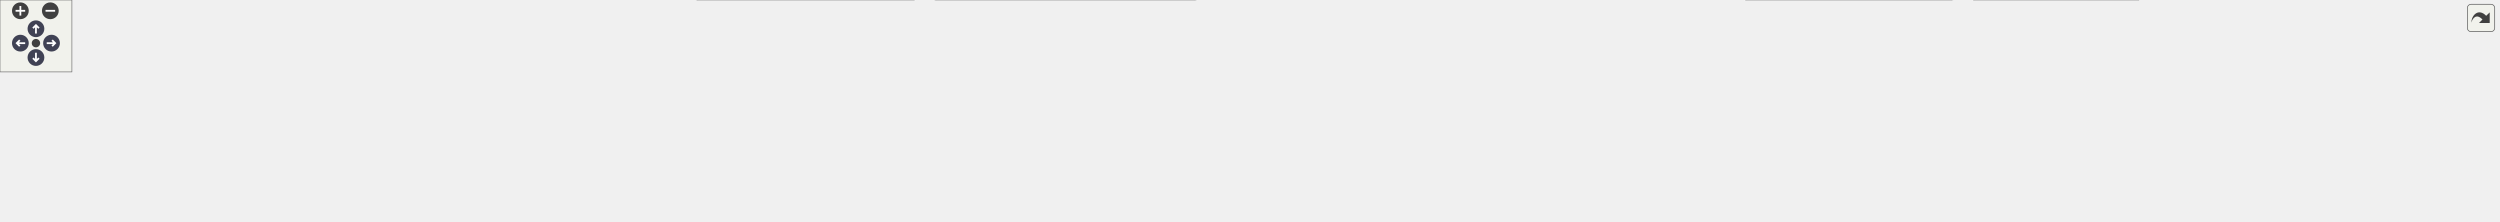
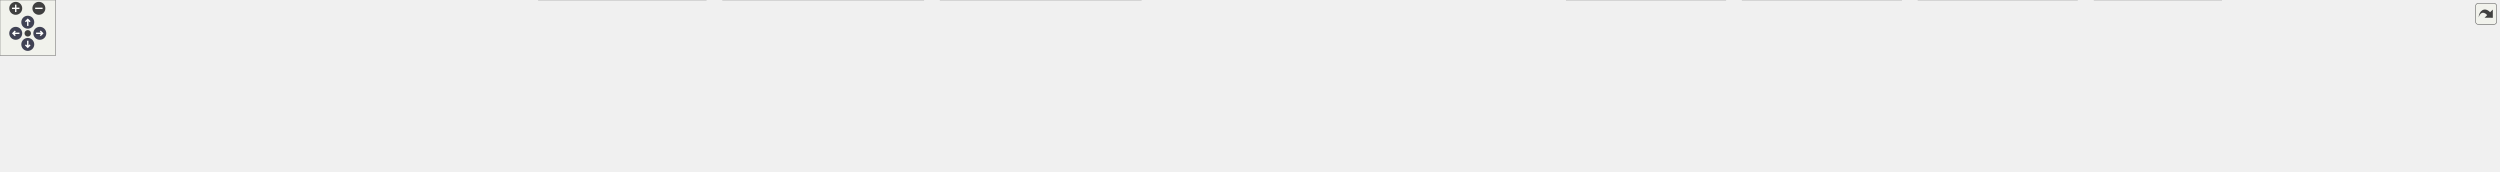
<svg xmlns="http://www.w3.org/2000/svg" xmlns:xlink="http://www.w3.org/1999/xlink" id="main" version="1.1" xml:space="preserve">
  <style type="text/css">
.node, .edge {opacity: 0.7;}
.node.selected, .edge.selected {opacity: 1;}
.edge:hover path { stroke: red; }
.edge:hover polygon { stroke: red; fill: red; }
</style>
  <defs>
    <circle id="rim" cx="0" cy="0" r="7" />
    <circle id="rim2" cx="0" cy="0" r="3.5" />
    <g id="zoomPlus">
      <use xlink:href="#rim" fill="#404040">
        <set attributeName="fill" to="#808080" begin="zoomplus.mouseover" end="zoomplus.mouseout" />
      </use>
      <path d="M-4,0h8M0,-4v8" fill="none" stroke="white" stroke-width="1.5" pointer-events="none" />
    </g>
    <g id="zoomMin">
      <use xlink:href="#rim" fill="#404040">
        <set attributeName="fill" to="#808080" begin="zoomminus.mouseover" end="zoomminus.mouseout" />
      </use>
      <path d="M-4,0h8" fill="none" stroke="white" stroke-width="1.5" pointer-events="none" />
    </g>
    <g id="arrowUp" transform="translate(30 24)">
      <use xlink:href="#rim" />
      <path pointer-events="none" fill="none" stroke="white" stroke-width="1.5" d="M0,-3.0v7 M-2.5,-0.5L0,-3.0L2.5,-0.5" />
    </g>
    <g id="arrowRight" transform="rotate(90) translate(36 -43)">
      <use xlink:href="#rim" />
      <path pointer-events="none" fill="none" stroke="white" stroke-width="1.5" d="M0,-3.0v7 M-2.5,-0.5L0,-3.0L2.5,-0.5" />
    </g>
    <g id="arrowDown" transform="rotate(180) translate(-30 -48)">
      <use xlink:href="#rim" />
      <path pointer-events="none" fill="none" stroke="white" stroke-width="1.5" d="M0,-3.0v7 M-2.5,-0.5L0,-3.0L2.5,-0.5" />
    </g>
    <g id="arrowLeft" transform="rotate(270) translate(-36 17)">
      <use xlink:href="#rim" />
      <path pointer-events="none" fill="none" stroke="white" stroke-width="1.5" d="M0,-3.0v7 M-2.5,-0.5L0,-3.0L2.5,-0.5" />
    </g>
    <g id="resetDef">
      <use xlink:href="#rim2" fill="#404040">
        <set attributeName="fill" to="#808080" begin="reset.mouseover" end="reset.mouseout" />
      </use>
    </g>
  </defs>
  <svg id="graph" class="graph">
    <g id="viewport">
      <g id="Node000001" class="node">
        <g id="a_Node000001">
          <a xlink:title=" ">
-             <polygon fill="#999999" stroke="#666666" points="1059.5,-124 903.25,-124 903.25,-68 1059.5,-68 1059.5,-124" />
-             <text text-anchor="start" x="911.25" y="-110.5" font-family="Helvetica,sans-Serif" font-size="10.00">src/test/java/fr/softsf</text>
-             <text text-anchor="start" x="911.25" y="-98.5" font-family="Helvetica,sans-Serif" font-size="10.00">/sudokufx/testing/unit</text>
-             <text text-anchor="start" x="911.25" y="-86.5" font-family="Helvetica,sans-Serif" font-size="10.00">/service/business/PlayerService</text>
-             <text text-anchor="middle" x="981.38" y="-74.5" font-family="Helvetica,sans-Serif" font-size="10.00">UTest.java</text>
+             <polygon fill="#999999" stroke="#666666" points="1386.5,-124 1230.25,-124 1230.25,-68 1386.5,-68 1386.5,-124" />
+             <text text-anchor="start" x="1238.25" y="-110.5" font-family="Helvetica,sans-Serif" font-size="10.00">src/test/java/fr/softsf</text>
+             <text text-anchor="start" x="1238.25" y="-98.5" font-family="Helvetica,sans-Serif" font-size="10.00">/sudokufx/testing/unit</text>
+             <text text-anchor="start" x="1238.25" y="-86.5" font-family="Helvetica,sans-Serif" font-size="10.00">/service/business/PlayerService</text>
+             <text text-anchor="middle" x="1308.38" y="-74.5" font-family="Helvetica,sans-Serif" font-size="10.00">UTest.java</text>
          </a>
        </g>
      </g>
      <g id="Node000002" class="node">
        <g id="a_Node000002">
          <a xlink:title=" ">
            <polygon fill="#e0e0e0" stroke="#999999" points="88.75,-26 0,-26 0,-6 88.75,-6 88.75,-26" />
            <text text-anchor="middle" x="44.38" y="-12.5" font-family="Helvetica,sans-Serif" font-size="10.00">java.time.Instant</text>
          </a>
        </g>
      </g>
      <g id="edge1_Node000001_Node000002" class="edge">
        <g id="a_edge1_Node000001_Node000002">
          <a xlink:title=" ">
-             <path fill="none" stroke="#63b8ff" d="M902.78,-94.64C747.77,-92.77 392.18,-82.76 98.38,-32 94.08,-31.26 89.63,-30.31 85.21,-29.26" />
-             <polygon fill="#63b8ff" stroke="#63b8ff" points="86.43,-25.96 75.87,-26.86 84.69,-32.74 86.43,-25.96" />
+             <path fill="none" stroke="#63b8ff" d="M1230.07,-93.16C998.18,-87.37 317.54,-67.7 98.38,-32 93.96,-31.28 89.4,-30.34 84.87,-29.27" />
+             <polygon fill="#63b8ff" stroke="#63b8ff" points="85.85,-25.91 75.29,-26.81 84.1,-32.69 85.85,-25.91" />
          </a>
        </g>
      </g>
      <g id="Node000003" class="node">
        <g id="a_Node000003">
          <a xlink:title=" ">
            <polygon fill="#e0e0e0" stroke="#999999" points="175.62,-26 107.12,-26 107.12,-6 175.62,-6 175.62,-26" />
            <text text-anchor="middle" x="141.38" y="-12.5" font-family="Helvetica,sans-Serif" font-size="10.00">java.util.List</text>
          </a>
        </g>
      </g>
      <g id="edge2_Node000001_Node000003" class="edge">
        <g id="a_edge2_Node000001_Node000003">
          <a xlink:title=" ">
-             <path fill="none" stroke="#63b8ff" d="M902.93,-95.43C758.95,-94.75 443.47,-86.48 184.38,-32 181.43,-31.38 178.41,-30.61 175.4,-29.76" />
-             <polygon fill="#63b8ff" stroke="#63b8ff" points="176.76,-26.51 166.17,-26.82 174.64,-33.19 176.76,-26.51" />
+             <path fill="none" stroke="#63b8ff" d="M1230.08,-93.45C1009.34,-88.64 385.07,-71.81 184.38,-32 181.42,-31.41 178.4,-30.67 175.39,-29.83" />
+             <polygon fill="#63b8ff" stroke="#63b8ff" points="176.74,-26.59 166.15,-26.92 174.63,-33.26 176.74,-26.59" />
          </a>
        </g>
      </g>
      <g id="Node000004" class="node">
        <g id="a_Node000004">
          <a xlink:title=" ">
            <polygon fill="#e0e0e0" stroke="#999999" points="261.25,-26 193.5,-26 193.5,-6 261.25,-6 261.25,-26" />
            <text text-anchor="middle" x="227.38" y="-12.5" font-family="Helvetica,sans-Serif" font-size="10.00">java.util.Set</text>
          </a>
        </g>
      </g>
      <g id="edge3_Node000001_Node000004" class="edge">
        <g id="a_edge3_Node000001_Node000004">
          <a xlink:title=" ">
-             <path fill="none" stroke="#63b8ff" d="M902.84,-94.35C770.77,-91.86 496.46,-80.66 270.38,-32 267.6,-31.4 264.76,-30.68 261.93,-29.87" />
-             <polygon fill="#63b8ff" stroke="#63b8ff" points="263.21,-26.61 252.62,-26.93 261.1,-33.29 263.21,-26.61" />
+             <path fill="none" stroke="#63b8ff" d="M1230.12,-93.03C1021.23,-87.34 453.91,-68.85 270.38,-32 267.42,-31.41 264.4,-30.66 261.39,-29.82" />
+             <polygon fill="#63b8ff" stroke="#63b8ff" points="262.74,-26.57 252.15,-26.9 260.63,-33.25 262.74,-26.57" />
          </a>
        </g>
      </g>
      <g id="Node000005" class="node">
        <g id="a_Node000005">
          <a xlink:title=" ">
            <polygon fill="#e0e0e0" stroke="#999999" points="429.12,-26 279.62,-26 279.62,-6 429.12,-6 429.12,-26" />
            <text text-anchor="middle" x="354.38" y="-12.5" font-family="Helvetica,sans-Serif" font-size="10.00">org.junit.jupiter.api.BeforeEach</text>
          </a>
        </g>
      </g>
      <g id="edge4_Node000001_Node000005" class="edge">
        <g id="a_edge4_Node000001_Node000005">
          <a xlink:title=" ">
-             <path fill="none" stroke="#63b8ff" d="M902.79,-87.48C796.85,-76.98 602.43,-56.45 437.38,-32 430.16,-30.93 422.61,-29.71 415.13,-28.44" />
-             <polygon fill="#63b8ff" stroke="#63b8ff" points="415.83,-25.01 405.38,-26.74 414.63,-31.9 415.83,-25.01" />
+             <path fill="none" stroke="#63b8ff" d="M1230.02,-92.13C1077.12,-85.92 728.43,-68.72 437.38,-32 429.38,-30.99 421,-29.72 412.75,-28.36" />
+             <polygon fill="#63b8ff" stroke="#63b8ff" points="413.59,-24.95 403.14,-26.7 412.4,-31.85 413.59,-24.95" />
          </a>
        </g>
      </g>
      <g id="Node000006" class="node">
        <g id="a_Node000006">
          <a xlink:title=" ">
            <polygon fill="#e0e0e0" stroke="#999999" points="564,-26 446.75,-26 446.75,-6 564,-6 564,-26" />
            <text text-anchor="middle" x="505.38" y="-12.5" font-family="Helvetica,sans-Serif" font-size="10.00">org.junit.jupiter.api.Test</text>
          </a>
        </g>
      </g>
      <g id="edge5_Node000001_Node000006" class="edge">
        <g id="a_edge5_Node000001_Node000006">
          <a xlink:title=" ">
-             <path fill="none" stroke="#63b8ff" d="M903.08,-84.54C820.56,-73.14 686.92,-53.62 572.38,-32 567.23,-31.03 561.88,-29.95 556.54,-28.83" />
-             <polygon fill="#63b8ff" stroke="#63b8ff" points="557.67,-25.49 547.15,-26.8 556.19,-32.33 557.67,-25.49" />
+             <path fill="none" stroke="#63b8ff" d="M1229.8,-91.76C1094.76,-85.41 810.19,-68.63 572.38,-32 566.63,-31.12 560.65,-30.02 554.72,-28.84" />
+             <polygon fill="#63b8ff" stroke="#63b8ff" points="555.46,-25.42 544.95,-26.78 554.01,-32.26 555.46,-25.42" />
          </a>
        </g>
      </g>
      <g id="Node000007" class="node">
        <g id="a_Node000007">
          <a xlink:title=" ">
            <polygon fill="#e0e0e0" stroke="#999999" points="762.88,-32 581.88,-32 581.88,0 762.88,0 762.88,-32" />
            <text text-anchor="start" x="589.88" y="-18.5" font-family="Helvetica,sans-Serif" font-size="10.00">fr.softsf.sudokufx.common.exception.</text>
            <text text-anchor="middle" x="672.38" y="-6.5" font-family="Helvetica,sans-Serif" font-size="10.00">JakartaValidator</text>
          </a>
        </g>
      </g>
      <g id="edge6_Node000001_Node000007" class="edge">
        <g id="a_edge6_Node000001_Node000007">
          <a xlink:title=" ">
-             <path fill="none" stroke="#63b8ff" d="M903,-75.22C854.34,-62.93 792.24,-47.26 744.74,-35.27" />
-             <polygon fill="#63b8ff" stroke="#63b8ff" points="745.63,-31.88 735.08,-32.83 743.92,-38.67 745.63,-31.88" />
+             <path fill="none" stroke="#63b8ff" d="M1230.01,-86.64C1127.64,-75.53 942.54,-54.81 774.55,-32.4" />
+             <polygon fill="#63b8ff" stroke="#63b8ff" points="775.14,-28.95 764.76,-31.09 774.21,-35.89 775.14,-28.95" />
          </a>
        </g>
      </g>
      <g id="Node000008" class="node">
        <g id="a_Node000008">
          <a xlink:title=" ">
            <polygon fill="#e0e0e0" stroke="#999999" points="997.88,-32 780.88,-32 780.88,0 997.88,0 997.88,-32" />
            <text text-anchor="start" x="788.88" y="-18.5" font-family="Helvetica,sans-Serif" font-size="10.00">fr.softsf.sudokufx.common.interfaces.mapper.</text>
-             <text text-anchor="middle" x="889.38" y="-6.5" font-family="Helvetica,sans-Serif" font-size="10.00">IPlayerMapper</text>
+             <text text-anchor="middle" x="889.38" y="-6.5" font-family="Helvetica,sans-Serif" font-size="10.00">IGridMapper</text>
          </a>
        </g>
      </g>
      <g id="edge7_Node000001_Node000008" class="edge">
        <g id="a_edge7_Node000001_Node000008">
          <a xlink:title=" ">
-             <path fill="none" stroke="#63b8ff" d="M948.94,-67.5C938.22,-58.41 926.41,-48.4 916.16,-39.71" />
-             <polygon fill="#63b8ff" stroke="#63b8ff" points="918.66,-37.24 908.77,-33.45 914.14,-42.58 918.66,-37.24" />
+             <path fill="none" stroke="#63b8ff" d="M1230.06,-80.42C1160.21,-67.42 1057.82,-48.36 983.54,-34.53" />
+             <polygon fill="#63b8ff" stroke="#63b8ff" points="984.29,-31.11 973.82,-32.72 983.01,-37.99 984.29,-31.11" />
          </a>
        </g>
      </g>
      <g id="Node000009" class="node">
        <g id="a_Node000009">
          <a xlink:title=" ">
-             <polygon fill="#e0e0e0" stroke="#999999" points="1131.25,-26 1015.5,-26 1015.5,-6 1131.25,-6 1131.25,-26" />
-             <text text-anchor="middle" x="1073.38" y="-12.5" font-family="Helvetica,sans-Serif" font-size="10.00">fr.softsf.sudokufx.dto.*</text>
+             <polygon fill="#e0e0e0" stroke="#999999" points="1232.88,-32 1015.88,-32 1015.88,0 1232.88,0 1232.88,-32" />
+             <text text-anchor="start" x="1023.88" y="-18.5" font-family="Helvetica,sans-Serif" font-size="10.00">fr.softsf.sudokufx.common.interfaces.mapper.</text>
+             <text text-anchor="middle" x="1124.38" y="-6.5" font-family="Helvetica,sans-Serif" font-size="10.00">IPlayerMapper</text>
          </a>
        </g>
      </g>
      <g id="edge8_Node000001_Node000009" class="edge">
        <g id="a_edge8_Node000001_Node000009">
          <a xlink:title=" ">
-             <path fill="none" stroke="#63b8ff" d="M1013.81,-67.5C1027.2,-56.15 1042.27,-43.37 1053.91,-33.51" />
-             <polygon fill="#63b8ff" stroke="#63b8ff" points="1055.88,-36.42 1061.25,-27.28 1051.35,-31.08 1055.88,-36.42" />
+             <path fill="none" stroke="#63b8ff" d="M1243.5,-67.5C1219.67,-57.4 1193.18,-46.17 1171.24,-36.86" />
+             <polygon fill="#63b8ff" stroke="#63b8ff" points="1172.83,-33.74 1162.25,-33.06 1170.1,-40.18 1172.83,-33.74" />
          </a>
        </g>
      </g>
      <g id="Node000010" class="node">
        <g id="a_Node000010">
          <a xlink:title=" ">
-             <polygon fill="#e0e0e0" stroke="#999999" points="1277.62,-26 1149.12,-26 1149.12,-6 1277.62,-6 1277.62,-26" />
-             <text text-anchor="middle" x="1213.38" y="-12.5" font-family="Helvetica,sans-Serif" font-size="10.00">fr.softsf.sudokufx.model.*</text>
+             <polygon fill="#e0e0e0" stroke="#999999" points="1366.25,-26 1250.5,-26 1250.5,-6 1366.25,-6 1366.25,-26" />
+             <text text-anchor="middle" x="1308.38" y="-12.5" font-family="Helvetica,sans-Serif" font-size="10.00">fr.softsf.sudokufx.dto.*</text>
          </a>
        </g>
      </g>
      <g id="edge9_Node000001_Node000010" class="edge">
        <g id="a_edge9_Node000001_Node000010">
          <a xlink:title=" ">
-             <path fill="none" stroke="#63b8ff" d="M1059.92,-68.59C1098.44,-55.64 1143.13,-40.62 1174.31,-30.13" />
-             <polygon fill="#63b8ff" stroke="#63b8ff" points="1175.35,-33.48 1183.72,-26.97 1173.12,-26.84 1175.35,-33.48" />
+             <path fill="none" stroke="#63b8ff" d="M1308.38,-67.72C1308.38,-57.81 1308.38,-46.79 1308.38,-37.56" />
+             <polygon fill="#63b8ff" stroke="#63b8ff" points="1311.88,-37.87 1308.38,-27.87 1304.88,-37.87 1311.88,-37.87" />
          </a>
        </g>
      </g>
      <g id="Node000011" class="node">
        <g id="a_Node000011">
          <a xlink:title=" ">
-             <polygon fill="#e0e0e0" stroke="#999999" points="1439.5,-26 1295.25,-26 1295.25,-6 1439.5,-6 1439.5,-26" />
-             <text text-anchor="middle" x="1367.38" y="-12.5" font-family="Helvetica,sans-Serif" font-size="10.00">fr.softsf.sudokufx.repository.*</text>
+             <polygon fill="#e0e0e0" stroke="#999999" points="1512.62,-26 1384.12,-26 1384.12,-6 1512.62,-6 1512.62,-26" />
+             <text text-anchor="middle" x="1448.38" y="-12.5" font-family="Helvetica,sans-Serif" font-size="10.00">fr.softsf.sudokufx.model.*</text>
          </a>
        </g>
      </g>
      <g id="edge10_Node000001_Node000011" class="edge">
        <g id="a_edge10_Node000001_Node000011">
          <a xlink:title=" ">
-             <path fill="none" stroke="#63b8ff" d="M1059.95,-79.12C1133.93,-64.17 1243,-42.13 1309.38,-28.72" />
-             <polygon fill="#63b8ff" stroke="#63b8ff" points="1309.87,-32.19 1318.97,-26.78 1308.48,-25.33 1309.87,-32.19" />
+             <path fill="none" stroke="#63b8ff" d="M1357.73,-67.5C1379.19,-55.55 1403.48,-42.01 1421.52,-31.96" />
+             <polygon fill="#63b8ff" stroke="#63b8ff" points="1422.99,-35.15 1430.02,-27.23 1419.58,-29.04 1422.99,-35.15" />
          </a>
        </g>
      </g>
      <g id="Node000012" class="node">
        <g id="a_Node000012">
          <a xlink:title=" ">
-             <polygon fill="#e0e0e0" stroke="#999999" points="1629.38,-32 1457.38,-32 1457.38,0 1629.38,0 1629.38,-32" />
-             <text text-anchor="start" x="1465.38" y="-18.5" font-family="Helvetica,sans-Serif" font-size="10.00">fr.softsf.sudokufx.service.business.</text>
-             <text text-anchor="middle" x="1543.38" y="-6.5" font-family="Helvetica,sans-Serif" font-size="10.00">PlayerService</text>
+             <polygon fill="#e0e0e0" stroke="#999999" points="1674.5,-26 1530.25,-26 1530.25,-6 1674.5,-6 1674.5,-26" />
+             <text text-anchor="middle" x="1602.38" y="-12.5" font-family="Helvetica,sans-Serif" font-size="10.00">fr.softsf.sudokufx.repository.*</text>
          </a>
        </g>
      </g>
      <g id="edge11_Node000001_Node000012" class="edge">
        <g id="a_edge11_Node000001_Node000012">
          <a xlink:title=" ">
-             <path fill="none" stroke="#63b8ff" d="M1059.95,-84.95C1150.46,-73.25 1303.94,-53.03 1445.85,-32.35" />
-             <polygon fill="#63b8ff" stroke="#63b8ff" points="1446.03,-35.86 1455.42,-30.95 1445.02,-28.94 1446.03,-35.86" />
+             <path fill="none" stroke="#63b8ff" d="M1386.78,-74.2C1440.72,-59.89 1510.55,-41.36 1555.89,-29.33" />
+             <polygon fill="#63b8ff" stroke="#63b8ff" points="1556.64,-32.76 1565.41,-26.81 1554.84,-25.99 1556.64,-32.76" />
          </a>
        </g>
      </g>
      <g id="Node000013" class="node">
        <g id="a_Node000013">
          <a xlink:title=" ">
-             <polygon fill="#e0e0e0" stroke="#999999" points="1785.12,-32 1647.62,-32 1647.62,0 1785.12,0 1785.12,-32" />
-             <text text-anchor="start" x="1655.62" y="-18.5" font-family="Helvetica,sans-Serif" font-size="10.00">jakarta.validation.Constraint</text>
-             <text text-anchor="middle" x="1716.38" y="-6.5" font-family="Helvetica,sans-Serif" font-size="10.00">ViolationException</text>
+             <polygon fill="#e0e0e0" stroke="#999999" points="1864.38,-32 1692.38,-32 1692.38,0 1864.38,0 1864.38,-32" />
+             <text text-anchor="start" x="1700.38" y="-18.5" font-family="Helvetica,sans-Serif" font-size="10.00">fr.softsf.sudokufx.service.business.</text>
+             <text text-anchor="middle" x="1778.38" y="-6.5" font-family="Helvetica,sans-Serif" font-size="10.00">GridService</text>
          </a>
        </g>
      </g>
      <g id="edge12_Node000001_Node000013" class="edge">
        <g id="a_edge12_Node000001_Node000013">
          <a xlink:title=" ">
-             <path fill="none" stroke="#63b8ff" d="M1059.79,-89.89C1181.15,-81.44 1421.98,-62.56 1636.37,-32.2" />
-             <polygon fill="#63b8ff" stroke="#63b8ff" points="1636.63,-35.7 1646.03,-30.82 1635.64,-28.77 1636.63,-35.7" />
+             <path fill="none" stroke="#63b8ff" d="M1386.78,-81.99C1467.6,-68.58 1593.76,-47.64 1680.94,-33.17" />
+             <polygon fill="#63b8ff" stroke="#63b8ff" points="1681.39,-36.64 1690.68,-31.55 1680.24,-29.74 1681.39,-36.64" />
          </a>
        </g>
      </g>
      <g id="Node000014" class="node">
        <g id="a_Node000014">
          <a xlink:title=" ">
-             <polygon fill="#e0e0e0" stroke="#999999" points="1955.25,-26 1803.5,-26 1803.5,-6 1955.25,-6 1955.25,-26" />
-             <text text-anchor="middle" x="1879.38" y="-12.5" font-family="Helvetica,sans-Serif" font-size="10.00">org.junit.jupiter.api.Assertions.*</text>
+             <polygon fill="#e0e0e0" stroke="#999999" points="2054.38,-32 1882.38,-32 1882.38,0 2054.38,0 2054.38,-32" />
+             <text text-anchor="start" x="1890.38" y="-18.5" font-family="Helvetica,sans-Serif" font-size="10.00">fr.softsf.sudokufx.service.business.</text>
+             <text text-anchor="middle" x="1968.38" y="-6.5" font-family="Helvetica,sans-Serif" font-size="10.00">OptionsService</text>
          </a>
        </g>
      </g>
      <g id="edge13_Node000001_Node000014" class="edge">
        <g id="a_edge13_Node000001_Node000014">
          <a xlink:title=" ">
-             <path fill="none" stroke="#63b8ff" d="M1059.83,-91.46C1205.17,-84.35 1525.95,-66 1794.38,-32 1802.45,-30.98 1810.92,-29.71 1819.26,-28.36" />
-             <polygon fill="#63b8ff" stroke="#63b8ff" points="1819.73,-31.83 1829.01,-26.71 1818.57,-24.92 1819.73,-31.83" />
+             <path fill="none" stroke="#63b8ff" d="M1386.66,-87.41C1493.61,-76.78 1691.66,-56.21 1870.71,-32.32" />
+             <polygon fill="#63b8ff" stroke="#63b8ff" points="1870.99,-35.82 1880.43,-31.02 1870.06,-28.88 1870.99,-35.82" />
          </a>
        </g>
      </g>
      <g id="Node000015" class="node">
        <g id="a_Node000015">
          <a xlink:title=" ">
-             <polygon fill="#e0e0e0" stroke="#999999" points="2085,-26 1973.75,-26 1973.75,-6 2085,-6 2085,-26" />
-             <text text-anchor="middle" x="2029.38" y="-12.5" font-family="Helvetica,sans-Serif" font-size="10.00">org.mockito.Mockito.*</text>
+             <polygon fill="#e0e0e0" stroke="#999999" points="2244.38,-32 2072.38,-32 2072.38,0 2244.38,0 2244.38,-32" />
+             <text text-anchor="start" x="2080.38" y="-18.5" font-family="Helvetica,sans-Serif" font-size="10.00">fr.softsf.sudokufx.service.business.</text>
+             <text text-anchor="middle" x="2158.38" y="-6.5" font-family="Helvetica,sans-Serif" font-size="10.00">PlayerService</text>
          </a>
        </g>
      </g>
      <g id="edge14_Node000001_Node000015" class="edge">
        <g id="a_edge14_Node000001_Node000015">
          <a xlink:title=" ">
-             <path fill="none" stroke="#63b8ff" d="M1059.88,-94.3C1227.08,-91.85 1630.41,-80.9 1964.38,-32 1970.1,-31.16 1976.07,-30.08 1981.96,-28.88" />
-             <polygon fill="#63b8ff" stroke="#63b8ff" points="1982.62,-32.32 1991.65,-26.78 1981.14,-25.48 1982.62,-32.32" />
+             <path fill="none" stroke="#63b8ff" d="M1386.82,-90.36C1522.21,-81.93 1808.67,-62.25 2060.73,-32.27" />
+             <polygon fill="#63b8ff" stroke="#63b8ff" points="2060.93,-35.77 2070.44,-31.1 2060.1,-28.82 2060.93,-35.77" />
+           </a>
+         </g>
+       </g>
+       <g id="Node000016" class="node">
+         <g id="a_Node000016">
+           <a xlink:title=" ">
+             <polygon fill="#e0e0e0" stroke="#999999" points="2400.12,-32 2262.62,-32 2262.62,0 2400.12,0 2400.12,-32" />
+             <text text-anchor="start" x="2270.62" y="-18.5" font-family="Helvetica,sans-Serif" font-size="10.00">jakarta.validation.Constraint</text>
+             <text text-anchor="middle" x="2331.38" y="-6.5" font-family="Helvetica,sans-Serif" font-size="10.00">ViolationException</text>
+           </a>
+         </g>
+       </g>
+       <g id="edge15_Node000001_Node000016" class="edge">
+         <g id="a_edge15_Node000001_Node000016">
+           <a xlink:title=" ">
+             <path fill="none" stroke="#63b8ff" d="M1386.79,-93.04C1547.29,-88.33 1924.94,-73.59 2251.44,-32.14" />
+             <polygon fill="#63b8ff" stroke="#63b8ff" points="2251.57,-35.65 2261.04,-30.91 2250.68,-28.71 2251.57,-35.65" />
+           </a>
+         </g>
+       </g>
+       <g id="Node000017" class="node">
+         <g id="a_Node000017">
+           <a xlink:title=" ">
+             <polygon fill="#e0e0e0" stroke="#999999" points="2570.25,-26 2418.5,-26 2418.5,-6 2570.25,-6 2570.25,-26" />
+             <text text-anchor="middle" x="2494.38" y="-12.5" font-family="Helvetica,sans-Serif" font-size="10.00">org.junit.jupiter.api.Assertions.*</text>
+           </a>
+         </g>
+       </g>
+       <g id="edge16_Node000001_Node000017" class="edge">
+         <g id="a_edge16_Node000001_Node000017">
+           <a xlink:title=" ">
+             <path fill="none" stroke="#63b8ff" d="M1386.74,-93.67C1567.54,-89.93 2027.6,-76.45 2409.38,-32 2417.76,-31.02 2426.57,-29.75 2435.21,-28.36" />
+             <polygon fill="#63b8ff" stroke="#63b8ff" points="2435.65,-31.84 2444.93,-26.73 2434.49,-24.93 2435.65,-31.84" />
+           </a>
+         </g>
+       </g>
+       <g id="Node000018" class="node">
+         <g id="a_Node000018">
+           <a xlink:title=" ">
+             <polygon fill="#e0e0e0" stroke="#999999" points="2700,-26 2588.75,-26 2588.75,-6 2700,-6 2700,-26" />
+             <text text-anchor="middle" x="2644.38" y="-12.5" font-family="Helvetica,sans-Serif" font-size="10.00">org.mockito.Mockito.*</text>
+           </a>
+         </g>
+       </g>
+       <g id="edge17_Node000001_Node000018" class="edge">
+         <g id="a_edge17_Node000001_Node000018">
+           <a xlink:title=" ">
+             <path fill="none" stroke="#63b8ff" d="M1386.7,-92.94C1626.3,-86.34 2347.15,-64.29 2579.38,-32 2585.33,-31.17 2591.53,-30.06 2597.65,-28.82" />
+             <polygon fill="#63b8ff" stroke="#63b8ff" points="2597.97,-32.33 2607.01,-26.8 2596.49,-25.49 2597.97,-32.33" />
          </a>
        </g>
      </g>
    </g>
  </svg>
  <g id="navigator" transform="translate(0 0)" fill="#404254">
    <rect fill="#f2f5e9" fill-opacity="0.5" stroke="#606060" stroke-width=".5" x="0" y="0" width="60" height="60" />
    <use id="zoomplus" xlink:href="#zoomPlus" x="17" y="9" />
    <use id="zoomminus" xlink:href="#zoomMin" x="42" y="9" />
    <use id="reset" xlink:href="#resetDef" x="30" y="36" />
    <use id="arrowup" xlink:href="#arrowUp" x="0" y="0" />
    <use id="arrowright" xlink:href="#arrowRight" x="0" y="0" />
    <use id="arrowdown" xlink:href="#arrowDown" x="0" y="0" />
    <use id="arrowleft" xlink:href="#arrowLeft" x="0" y="0" />
  </g>
  <svg viewBox="0 0 15 15" width="100%" height="30px" preserveAspectRatio="xMaxYMin meet">
    <g id="arrow_out" transform="scale(0.3 0.3)">
      <a xlink:href="_player_service_u_test_8java__incl_org.svg" target="_base">
        <rect id="button" ry="5" rx="5" y="6" x="6" height="38" width="38" fill="#f2f5e9" fill-opacity="0.5" stroke="#606060" stroke-width="1.0" />
        <path id="arrow" d="M 11.5,31.437 C 11.94,20.098 22.043,11.323 32.159,21.979 L 37.069,17.246 C 37.069,17.246 37.088,32 37.088,32 L 22.16,31.978 C 22.16,31.978 26.998,27.14 26.998,27.14 C 18.529,18.264 13.292,25.23 11.5,31.437 z" style="fill:#404040;" />
      </a>
    </g>
  </svg>
  <style type="text/css">

[data-mouse-over-selected='false'] { opacity: 0.7; }
[data-mouse-over-selected='true']  { opacity: 1.0; }

</style>
</svg>
